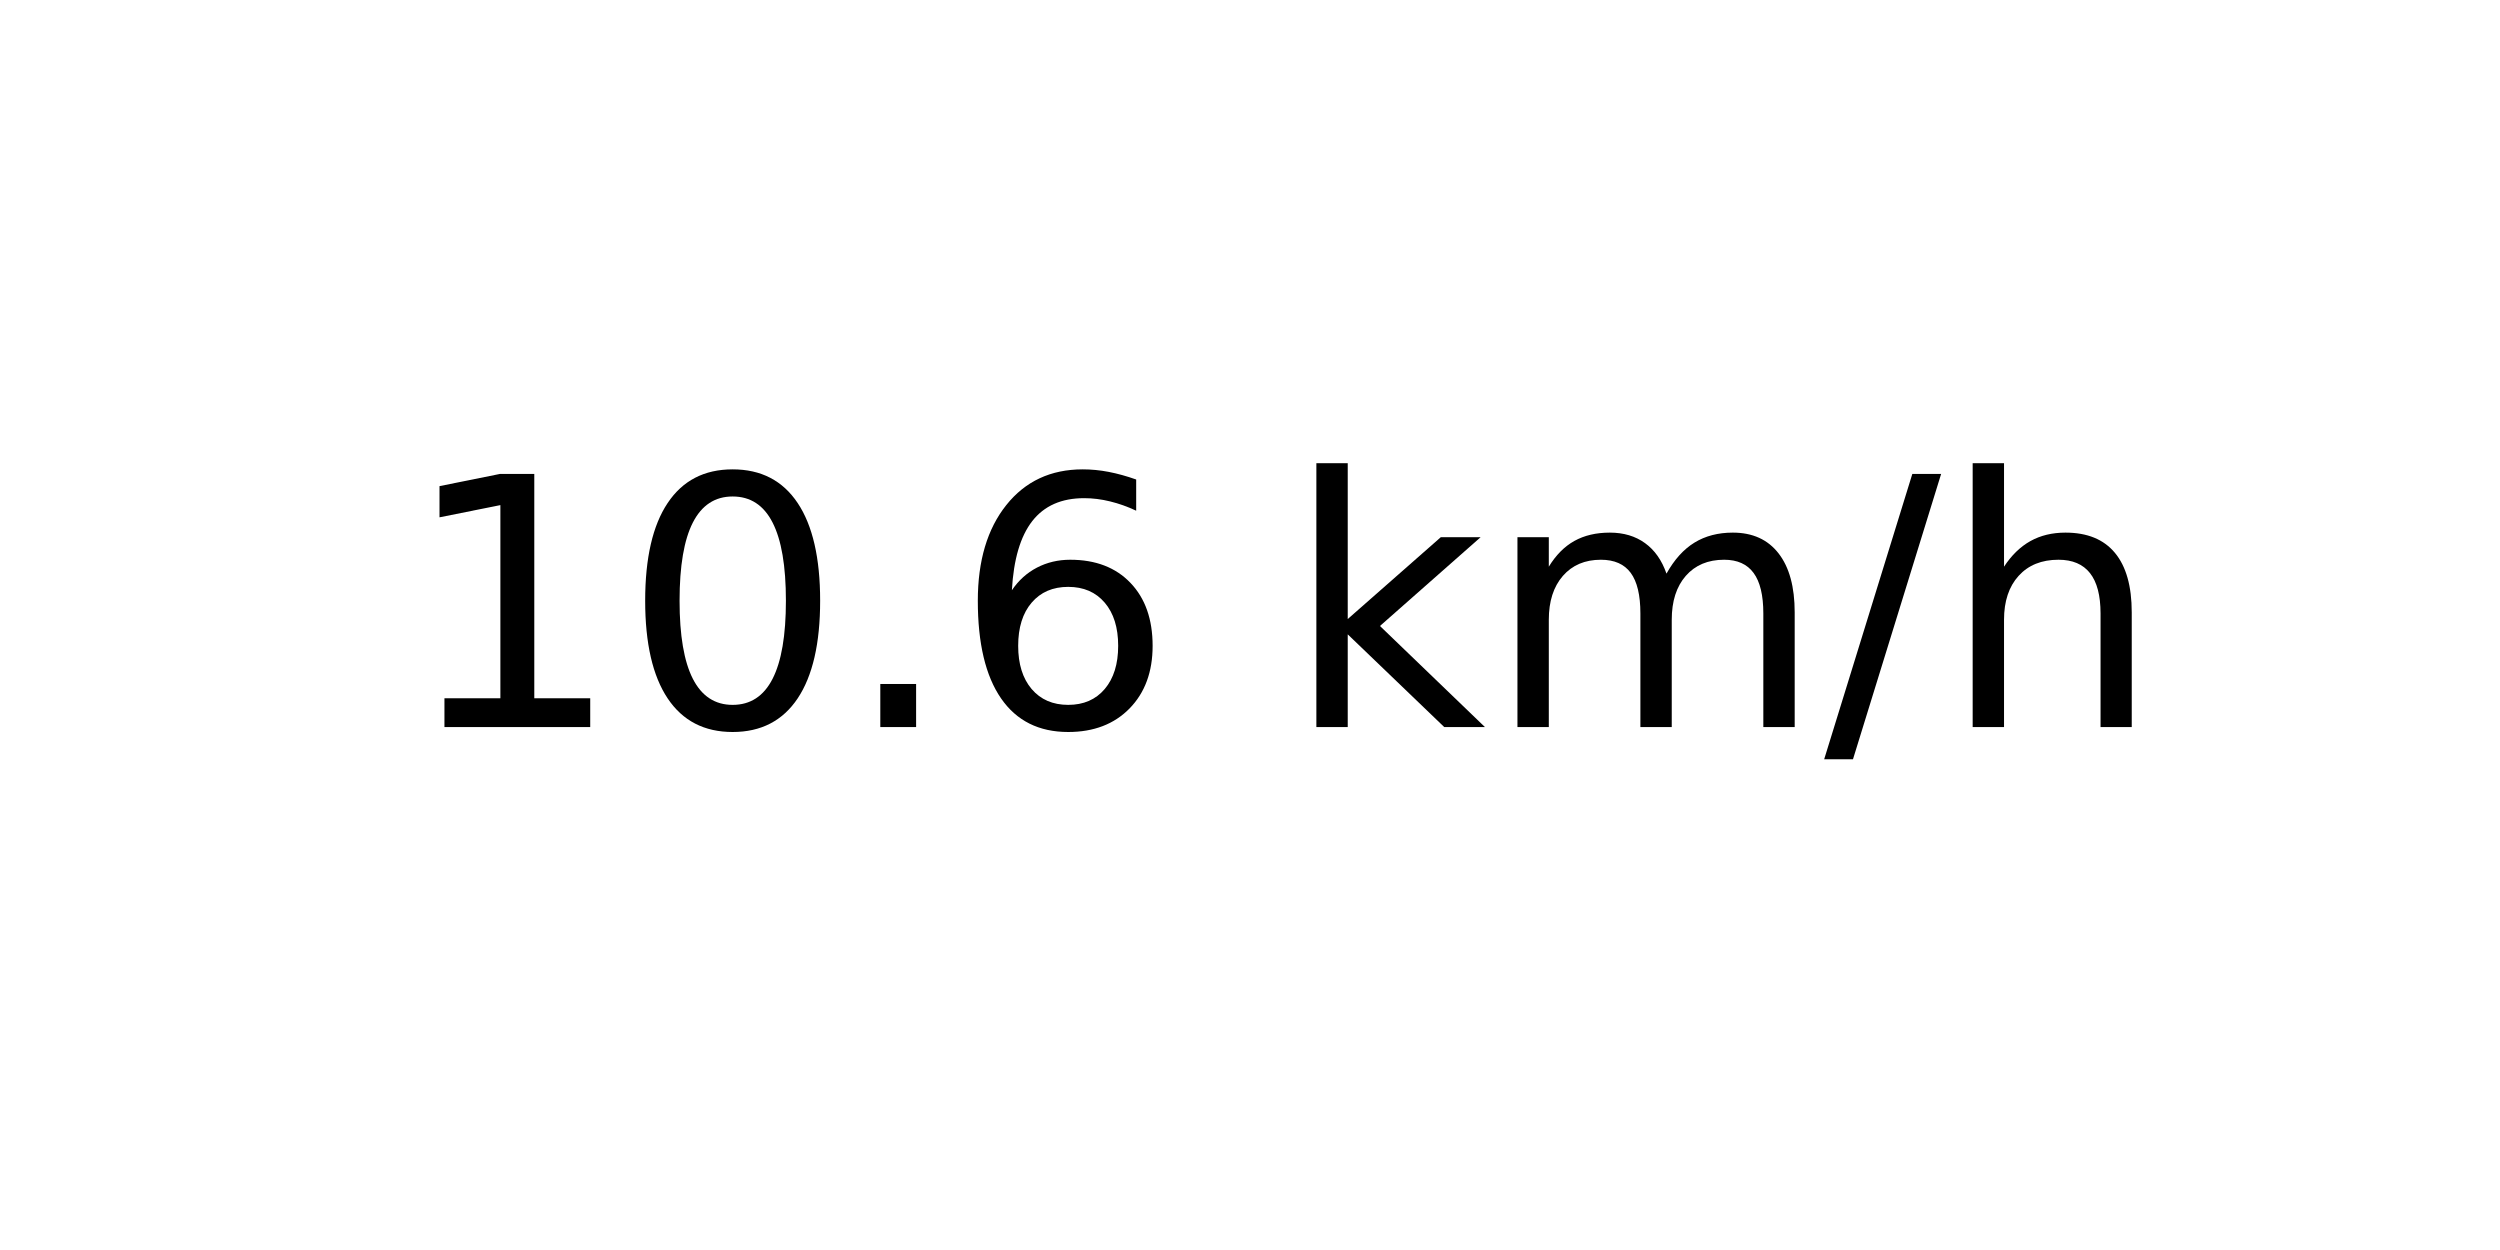
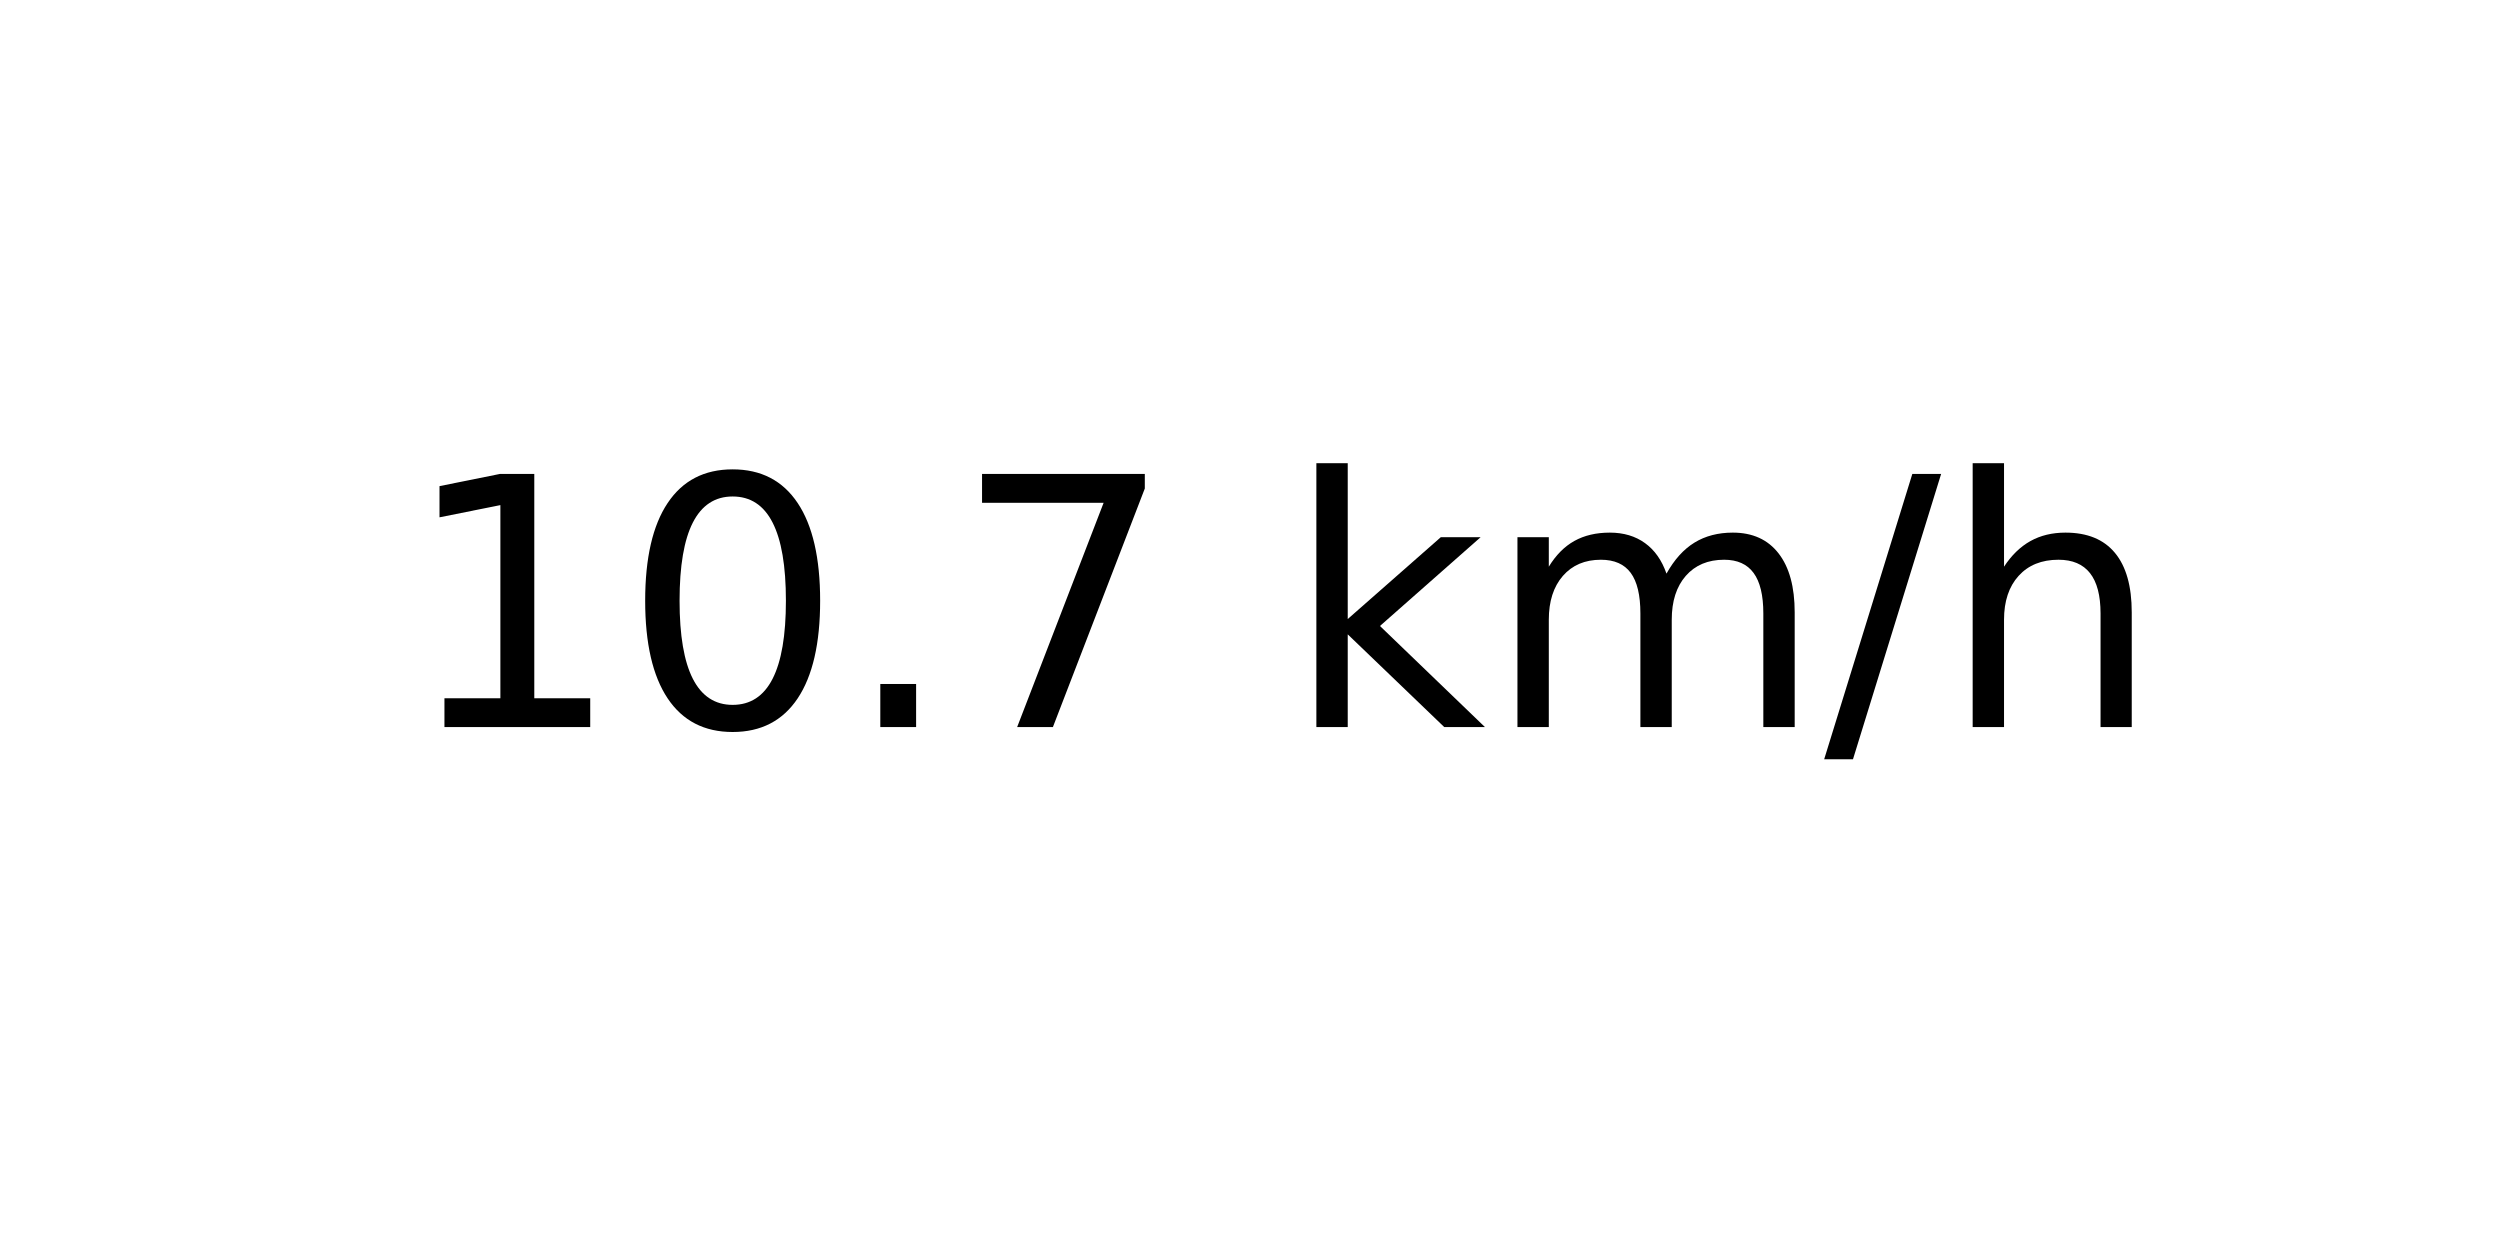
<svg xmlns="http://www.w3.org/2000/svg" xmlns:xlink="http://www.w3.org/1999/xlink" width="72pt" height="36pt" viewBox="0 0 72 36" version="1.1">
  <defs>
    <style type="text/css">*{stroke-linejoin: round; stroke-linecap: butt}</style>
  </defs>
  <g id="figure_1">
    <g id="axes_1">
      <g id="text_1">
        <g transform="translate(11.55937 20.93937) scale(0.1 -0.1)">
          <defs>
            <path id="DejaVuSans-31" d="M 794 531  L 1825 531  L 1825 4091  L 703 3866  L 703 4441  L 1819 4666  L 2450 4666  L 2450 531  L 3481 531  L 3481 0  L 794 0  L 794 531  z " transform="scale(0.015625)" />
            <path id="DejaVuSans-30" d="M 2034 4250  Q 1547 4250 1301 3770  Q 1056 3291 1056 2328  Q 1056 1369 1301 889  Q 1547 409 2034 409  Q 2525 409 2770 889  Q 3016 1369 3016 2328  Q 3016 3291 2770 3770  Q 2525 4250 2034 4250  z M 2034 4750  Q 2819 4750 3233 4129  Q 3647 3509 3647 2328  Q 3647 1150 3233 529  Q 2819 -91 2034 -91  Q 1250 -91 836 529  Q 422 1150 422 2328  Q 422 3509 836 4129  Q 1250 4750 2034 4750  z " transform="scale(0.015625)" />
            <path id="DejaVuSans-2e" d="M 684 794  L 1344 794  L 1344 0  L 684 0  L 684 794  z " transform="scale(0.015625)" />
-             <path id="DejaVuSans-36" d="M 2113 2584  Q 1688 2584 1439 2293  Q 1191 2003 1191 1497  Q 1191 994 1439 701  Q 1688 409 2113 409  Q 2538 409 2786 701  Q 3034 994 3034 1497  Q 3034 2003 2786 2293  Q 2538 2584 2113 2584  z M 3366 4563  L 3366 3988  Q 3128 4100 2886 4159  Q 2644 4219 2406 4219  Q 1781 4219 1451 3797  Q 1122 3375 1075 2522  Q 1259 2794 1537 2939  Q 1816 3084 2150 3084  Q 2853 3084 3261 2657  Q 3669 2231 3669 1497  Q 3669 778 3244 343  Q 2819 -91 2113 -91  Q 1303 -91 875 529  Q 447 1150 447 2328  Q 447 3434 972 4092  Q 1497 4750 2381 4750  Q 2619 4750 2861 4703  Q 3103 4656 3366 4563  z " transform="scale(0.015625)" />
+             <path id="DejaVuSans-37" d="M 525 4666  L 3525 4666  L 3525 4397  L 1831 0  L 1172 0  L 2766 4134  L 525 4134  L 525 4666  z " transform="scale(0.015625)" />
            <path id="DejaVuSans-20" transform="scale(0.015625)" />
            <path id="DejaVuSans-6b" d="M 581 4863  L 1159 4863  L 1159 1991  L 2875 3500  L 3609 3500  L 1753 1863  L 3688 0  L 2938 0  L 1159 1709  L 1159 0  L 581 0  L 581 4863  z " transform="scale(0.015625)" />
            <path id="DejaVuSans-6d" d="M 3328 2828  Q 3544 3216 3844 3400  Q 4144 3584 4550 3584  Q 5097 3584 5394 3201  Q 5691 2819 5691 2113  L 5691 0  L 5113 0  L 5113 2094  Q 5113 2597 4934 2840  Q 4756 3084 4391 3084  Q 3944 3084 3684 2787  Q 3425 2491 3425 1978  L 3425 0  L 2847 0  L 2847 2094  Q 2847 2600 2669 2842  Q 2491 3084 2119 3084  Q 1678 3084 1418 2786  Q 1159 2488 1159 1978  L 1159 0  L 581 0  L 581 3500  L 1159 3500  L 1159 2956  Q 1356 3278 1631 3431  Q 1906 3584 2284 3584  Q 2666 3584 2933 3390  Q 3200 3197 3328 2828  z " transform="scale(0.015625)" />
            <path id="DejaVuSans-2f" d="M 1625 4666  L 2156 4666  L 531 -594  L 0 -594  L 1625 4666  z " transform="scale(0.015625)" />
            <path id="DejaVuSans-68" d="M 3513 2113  L 3513 0  L 2938 0  L 2938 2094  Q 2938 2591 2744 2837  Q 2550 3084 2163 3084  Q 1697 3084 1428 2787  Q 1159 2491 1159 1978  L 1159 0  L 581 0  L 581 4863  L 1159 4863  L 1159 2956  Q 1366 3272 1645 3428  Q 1925 3584 2291 3584  Q 2894 3584 3203 3211  Q 3513 2838 3513 2113  z " transform="scale(0.015625)" />
          </defs>
          <use xlink:href="#DejaVuSans-31" />
          <use xlink:href="#DejaVuSans-30" x="63.623" />
          <use xlink:href="#DejaVuSans-2e" x="127.246" />
-           <use xlink:href="#DejaVuSans-36" x="159.033" />
+           <use xlink:href="#DejaVuSans-37" x="159.033" />
          <use xlink:href="#DejaVuSans-20" x="222.656" />
          <use xlink:href="#DejaVuSans-6b" x="254.443" />
          <use xlink:href="#DejaVuSans-6d" x="312.354" />
          <use xlink:href="#DejaVuSans-2f" x="409.766" />
          <use xlink:href="#DejaVuSans-68" x="443.457" />
        </g>
      </g>
    </g>
  </g>
</svg>
